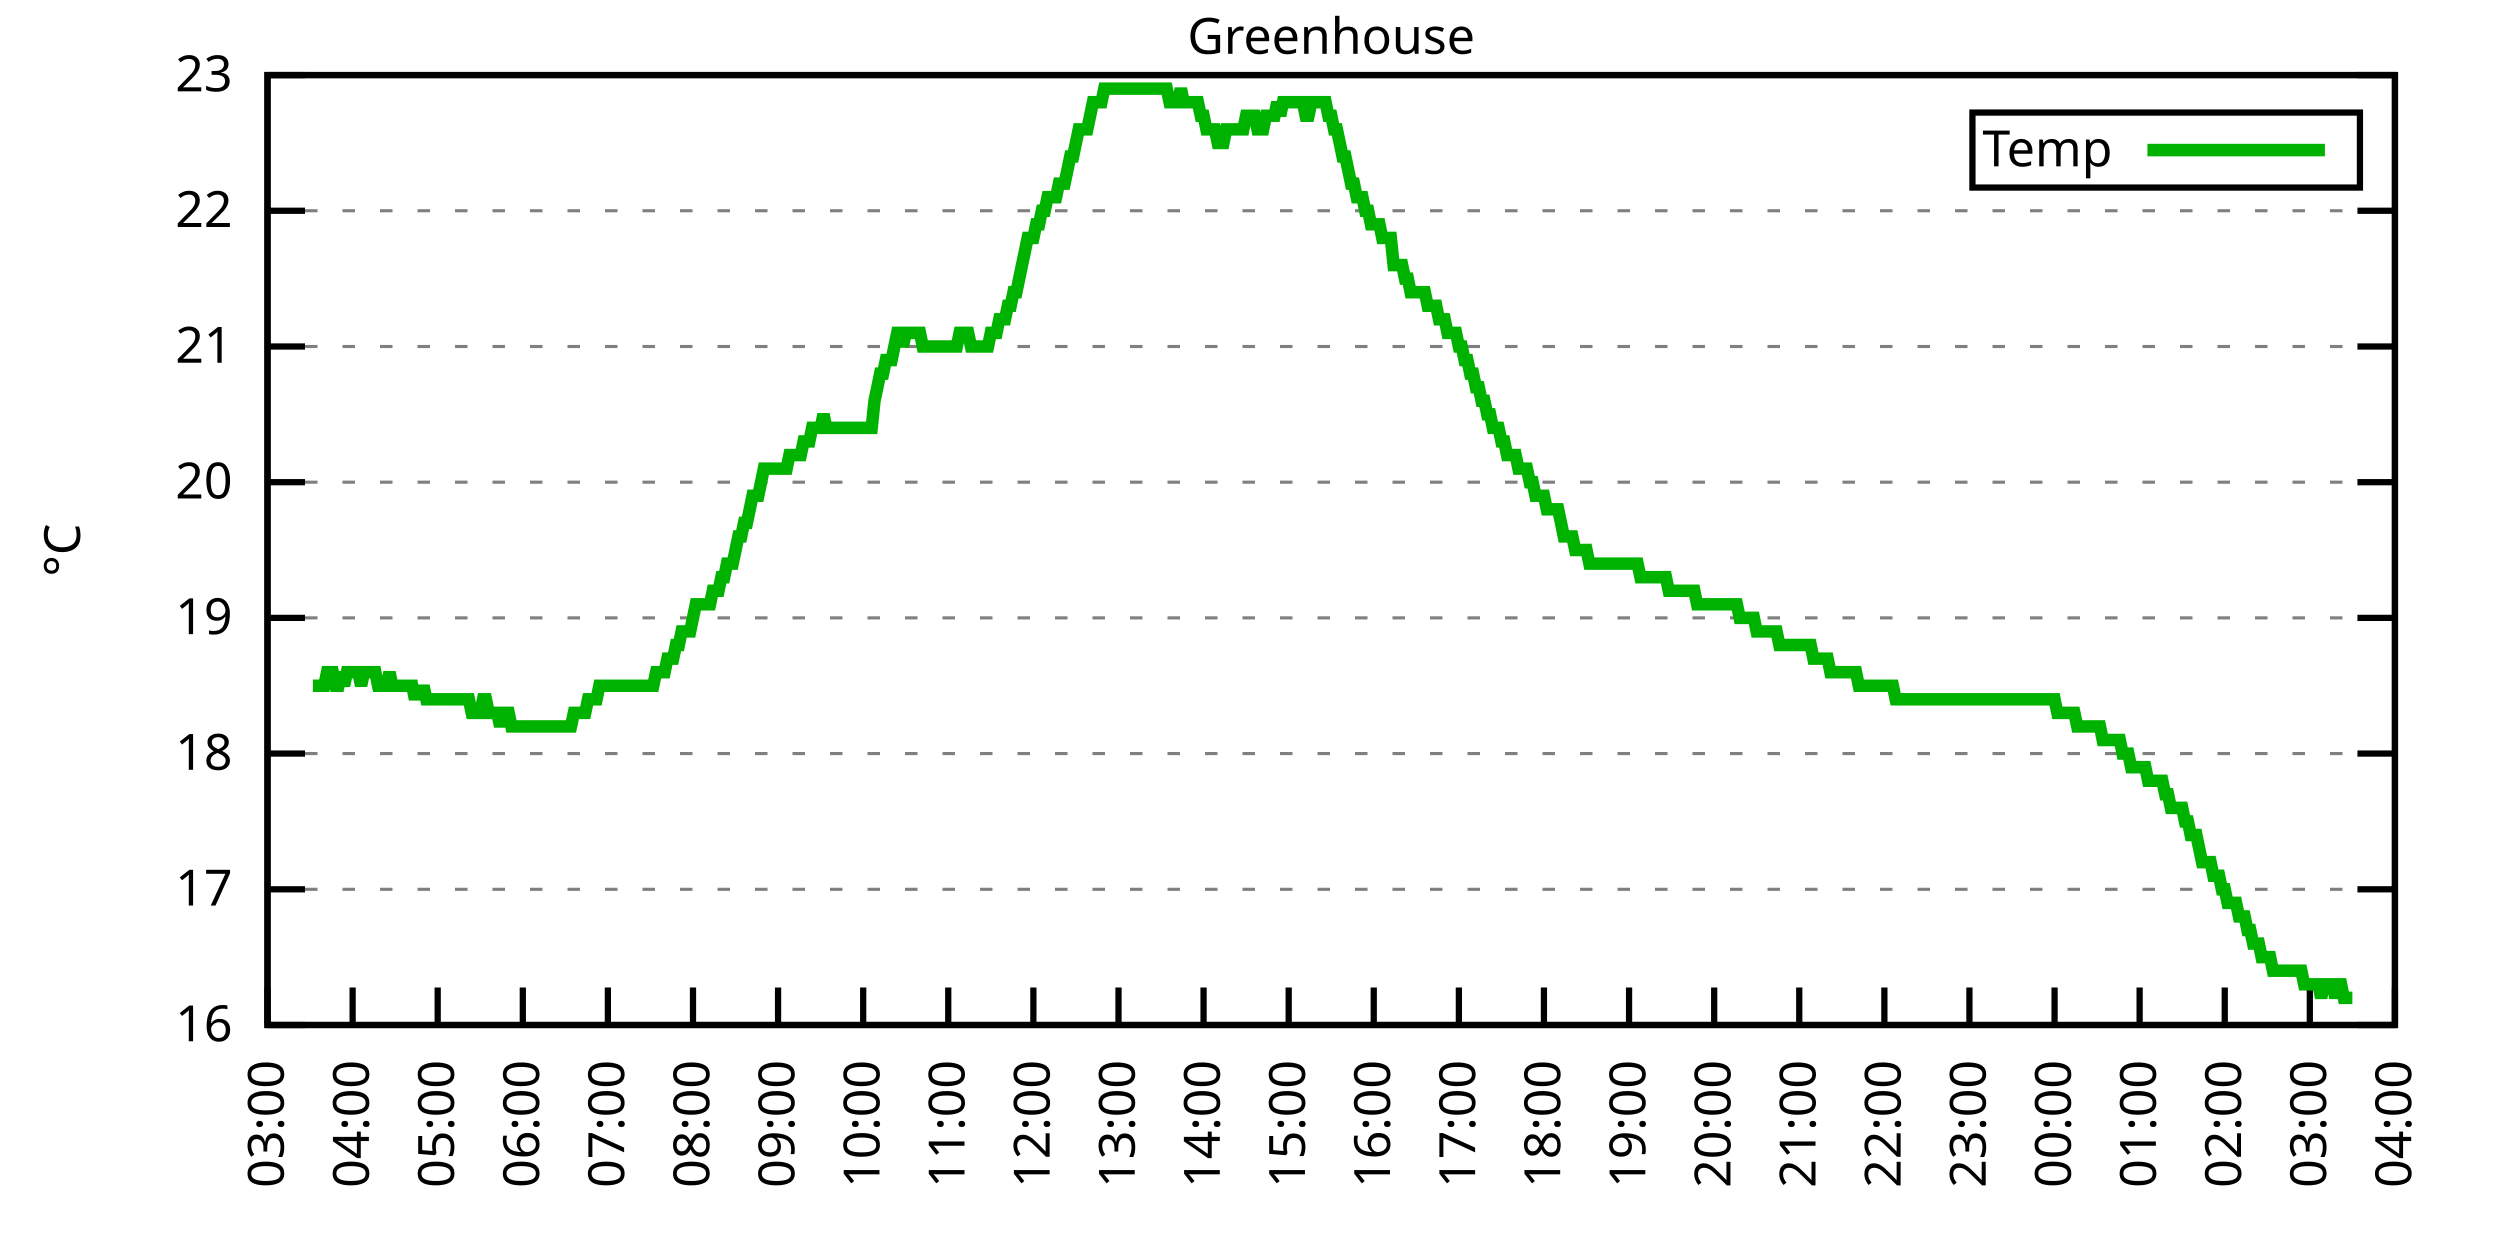
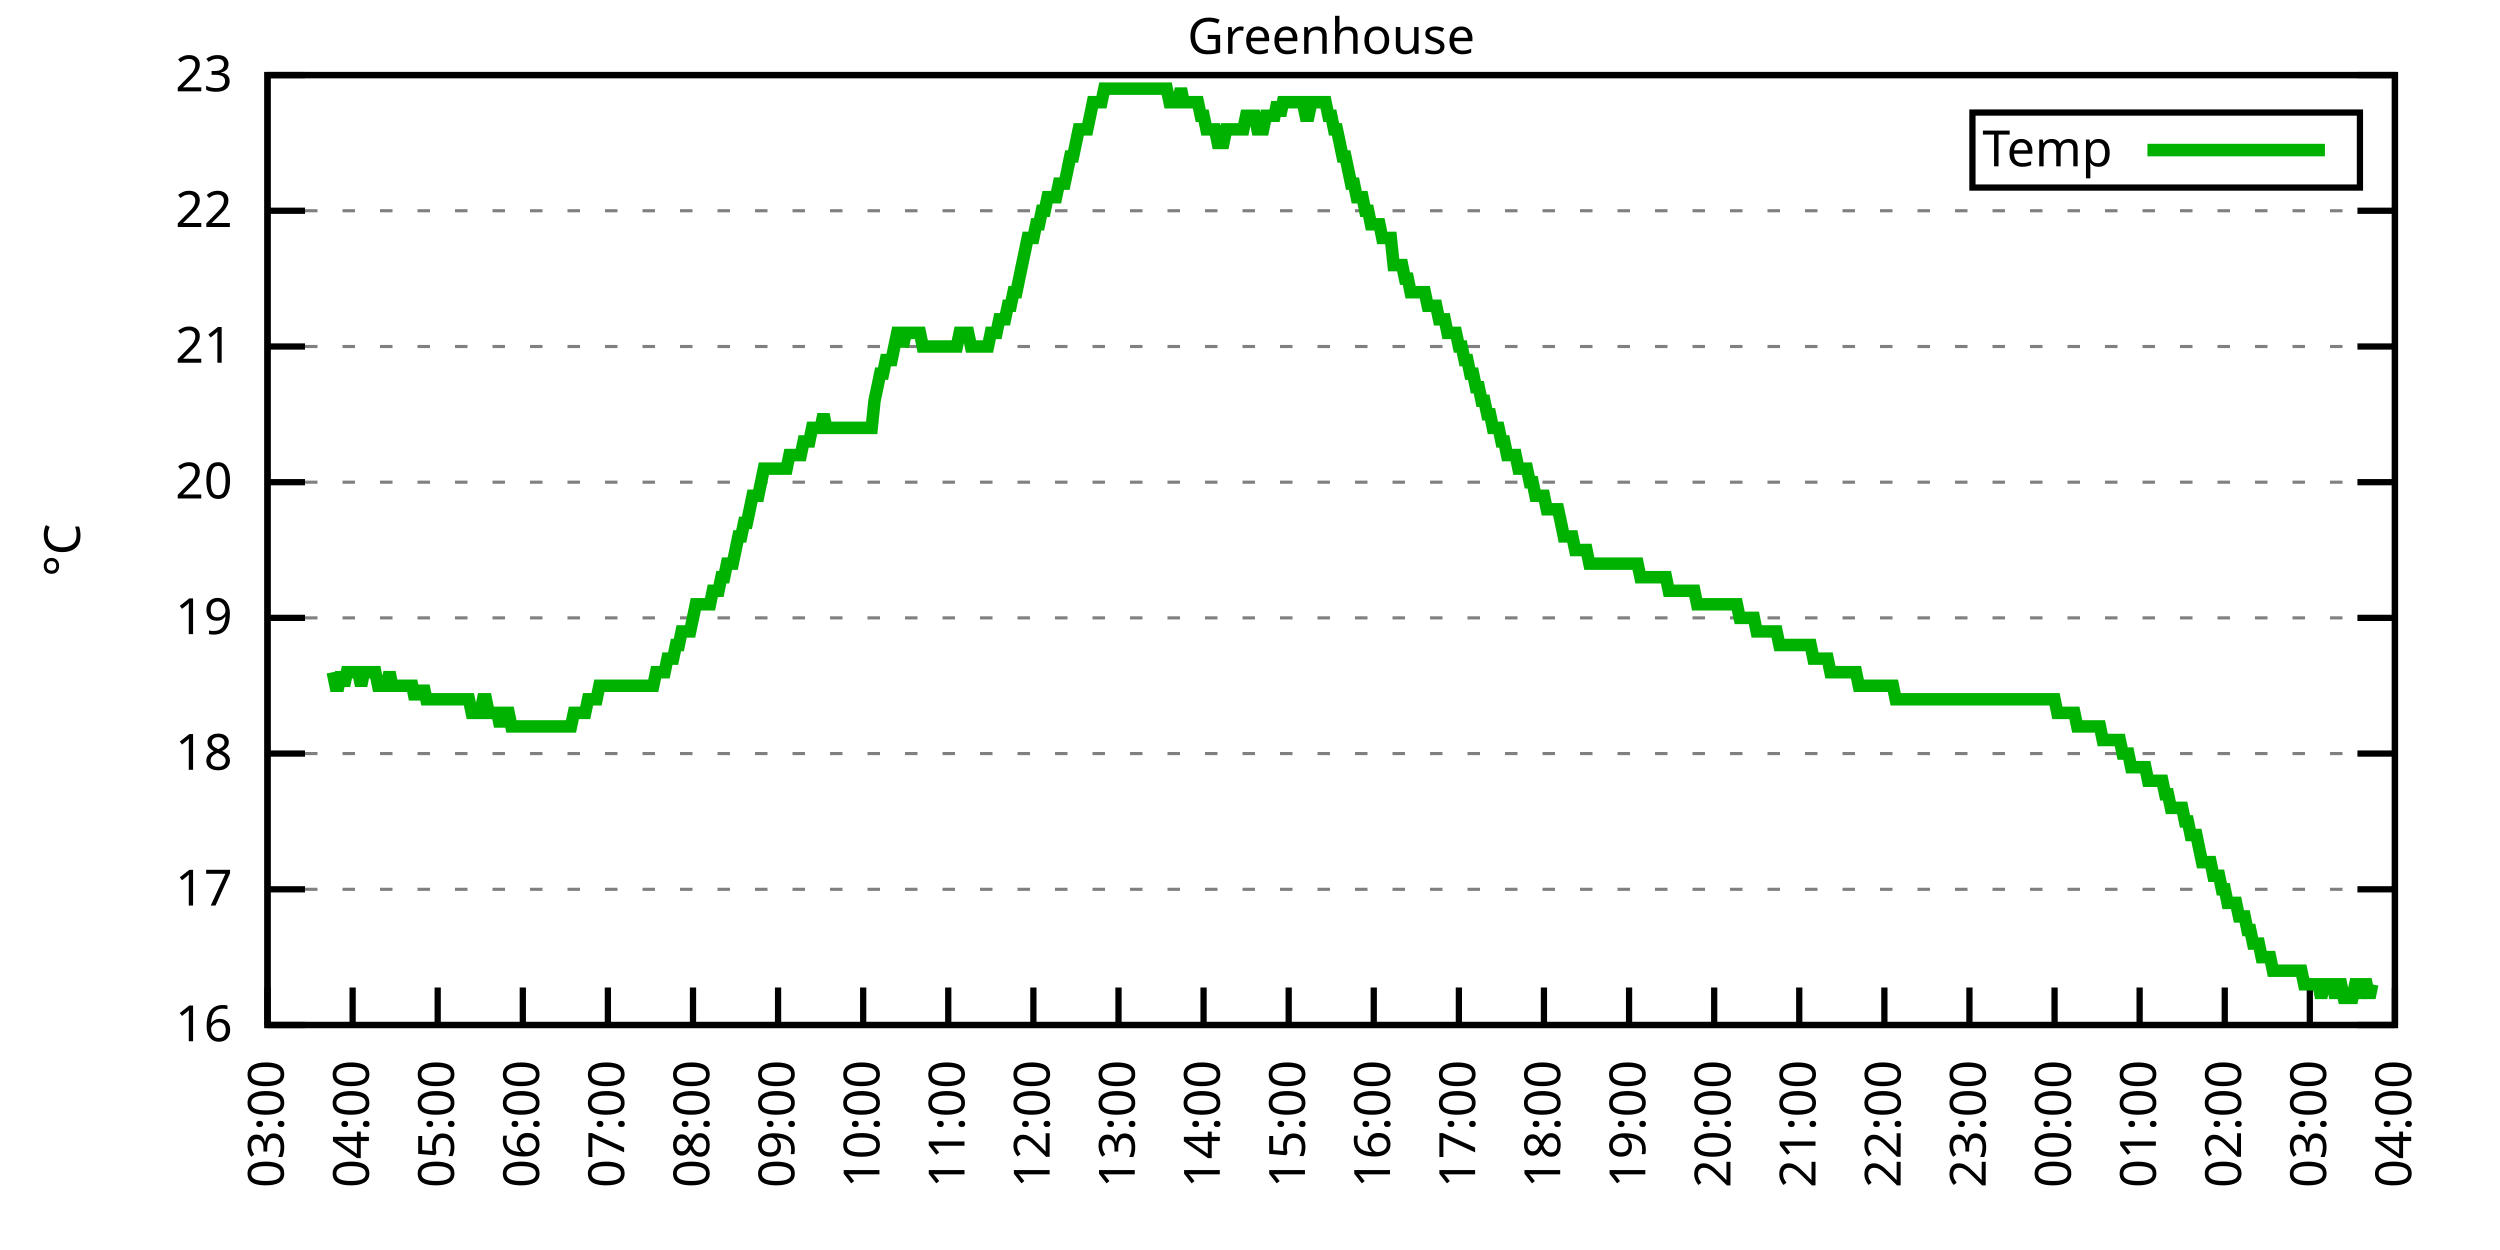
<svg xmlns="http://www.w3.org/2000/svg" xmlns:xlink="http://www.w3.org/1999/xlink" width="400" height="200" viewBox="0 0 400 200">
  <g id="gnuplot_canvas">
    <rect x="0" y="0" width="400" height="200" fill="none" />
    <defs>
      <circle id="gpDot" r="0.5" stroke-width="0.5" stroke="currentColor" />
      <path id="gpPt0" stroke-width="0.333" stroke="currentColor" d="M-1,0 h2 M0,-1 v2" />
      <path id="gpPt1" stroke-width="0.333" stroke="currentColor" d="M-1,-1 L1,1 M1,-1 L-1,1" />
      <path id="gpPt2" stroke-width="0.333" stroke="currentColor" d="M-1,0 L1,0 M0,-1 L0,1 M-1,-1 L1,1 M-1,1 L1,-1" />
      <rect id="gpPt3" stroke-width="0.333" stroke="currentColor" x="-1" y="-1" width="2" height="2" />
      <rect id="gpPt4" stroke-width="0.333" stroke="currentColor" fill="currentColor" x="-1" y="-1" width="2" height="2" />
      <circle id="gpPt5" stroke-width="0.333" stroke="currentColor" cx="0" cy="0" r="1" />
      <use xlink:href="#gpPt5" id="gpPt6" fill="currentColor" stroke="none" />
      <path id="gpPt7" stroke-width="0.333" stroke="currentColor" d="M0,-1.33 L-1.33,0.67 L1.33,0.67 z" />
      <use xlink:href="#gpPt7" id="gpPt8" fill="currentColor" stroke="none" />
      <use xlink:href="#gpPt7" id="gpPt9" stroke="currentColor" transform="rotate(180)" />
      <use xlink:href="#gpPt9" id="gpPt10" fill="currentColor" stroke="none" />
      <use xlink:href="#gpPt3" id="gpPt11" stroke="currentColor" transform="rotate(45)" />
      <use xlink:href="#gpPt11" id="gpPt12" fill="currentColor" stroke="none" />
      <path id="gpPt13" stroke-width="0.333" stroke="currentColor" d="M0,1.330 L1.265,0.411 L0.782,-1.067 L-0.782,-1.076 L-1.265,0.411 z" />
      <use xlink:href="#gpPt13" id="gpPt14" fill="currentColor" stroke="none" />
      <filter id="textbox" filterUnits="objectBoundingBox" x="0" y="0" height="1" width="1">
        <feFlood flood-color="white" flood-opacity="1" result="bgnd" />
        <feComposite in="SourceGraphic" in2="bgnd" operator="atop" />
      </filter>
      <filter id="greybox" filterUnits="objectBoundingBox" x="0" y="0" height="1" width="1">
        <feFlood flood-color="lightgrey" flood-opacity="1" result="grey" />
        <feComposite in="SourceGraphic" in2="grey" operator="atop" />
      </filter>
    </defs>
    <g fill="none" color="white" stroke="currentColor" stroke-width="1.00" stroke-linecap="butt" stroke-linejoin="miter">
</g>
    <g fill="none" color="black" stroke="currentColor" stroke-width="1.00" stroke-linecap="butt" stroke-linejoin="miter">
      <g stroke="none" shape-rendering="crispEdges">
        <polygon fill="rgb(255, 255, 255)" points="42.80,164.00 383.18,164.00 383.18,12.02 42.80,12.02 " />
      </g>
    </g>
    <g fill="none" color="black" stroke="currentColor" stroke-width="1.00" stroke-linecap="butt" stroke-linejoin="miter">
</g>
    <g fill="none" color="black" stroke="black" stroke-width="0.50" stroke-linecap="butt" stroke-linejoin="miter">
</g>
    <g fill="none" color="gray" stroke="currentColor" stroke-width="0.50" stroke-linecap="butt" stroke-linejoin="miter">
      <path stroke="gray" stroke-dasharray="2,4" class="gridline" d="M42.80,164.00 L383.19,164.00  " />
    </g>
    <g fill="none" color="gray" stroke="gray" stroke-width="1.00" stroke-linecap="butt" stroke-linejoin="miter">
</g>
    <g fill="none" color="black" stroke="currentColor" stroke-width="1.00" stroke-linecap="butt" stroke-linejoin="miter">
      <path stroke="black" d="M42.80,164.00 L48.80,164.00 M383.19,164.00 L377.19,164.00  " />
      <g transform="translate(37.20,166.60)" stroke="none" fill="black" font-family="Sans" font-size="8.00" text-anchor="end">
        <text>
          <tspan font-family="Sans"> 16</tspan>
        </text>
      </g>
    </g>
    <g fill="none" color="black" stroke="currentColor" stroke-width="1.00" stroke-linecap="butt" stroke-linejoin="miter">
</g>
    <g fill="none" color="black" stroke="black" stroke-width="0.50" stroke-linecap="butt" stroke-linejoin="miter">
</g>
    <g fill="none" color="gray" stroke="currentColor" stroke-width="0.50" stroke-linecap="butt" stroke-linejoin="miter">
      <path stroke="gray" stroke-dasharray="2,4" class="gridline" d="M42.80,142.29 L383.19,142.29  " />
    </g>
    <g fill="none" color="gray" stroke="gray" stroke-width="1.00" stroke-linecap="butt" stroke-linejoin="miter">
</g>
    <g fill="none" color="black" stroke="currentColor" stroke-width="1.00" stroke-linecap="butt" stroke-linejoin="miter">
      <path stroke="black" d="M42.80,142.29 L48.80,142.29 M383.19,142.29 L377.19,142.29  " />
      <g transform="translate(37.20,144.89)" stroke="none" fill="black" font-family="Sans" font-size="8.00" text-anchor="end">
        <text>
          <tspan font-family="Sans"> 17</tspan>
        </text>
      </g>
    </g>
    <g fill="none" color="black" stroke="currentColor" stroke-width="1.00" stroke-linecap="butt" stroke-linejoin="miter">
</g>
    <g fill="none" color="black" stroke="black" stroke-width="0.50" stroke-linecap="butt" stroke-linejoin="miter">
</g>
    <g fill="none" color="gray" stroke="currentColor" stroke-width="0.50" stroke-linecap="butt" stroke-linejoin="miter">
      <path stroke="gray" stroke-dasharray="2,4" class="gridline" d="M42.80,120.57 L383.19,120.57  " />
    </g>
    <g fill="none" color="gray" stroke="gray" stroke-width="1.00" stroke-linecap="butt" stroke-linejoin="miter">
</g>
    <g fill="none" color="black" stroke="currentColor" stroke-width="1.00" stroke-linecap="butt" stroke-linejoin="miter">
      <path stroke="black" d="M42.80,120.57 L48.80,120.57 M383.19,120.57 L377.19,120.57  " />
      <g transform="translate(37.20,123.17)" stroke="none" fill="black" font-family="Sans" font-size="8.00" text-anchor="end">
        <text>
          <tspan font-family="Sans"> 18</tspan>
        </text>
      </g>
    </g>
    <g fill="none" color="black" stroke="currentColor" stroke-width="1.00" stroke-linecap="butt" stroke-linejoin="miter">
</g>
    <g fill="none" color="black" stroke="black" stroke-width="0.50" stroke-linecap="butt" stroke-linejoin="miter">
</g>
    <g fill="none" color="gray" stroke="currentColor" stroke-width="0.50" stroke-linecap="butt" stroke-linejoin="miter">
      <path stroke="gray" stroke-dasharray="2,4" class="gridline" d="M42.80,98.86 L383.19,98.86  " />
    </g>
    <g fill="none" color="gray" stroke="gray" stroke-width="1.00" stroke-linecap="butt" stroke-linejoin="miter">
</g>
    <g fill="none" color="black" stroke="currentColor" stroke-width="1.00" stroke-linecap="butt" stroke-linejoin="miter">
      <path stroke="black" d="M42.80,98.86 L48.80,98.86 M383.19,98.86 L377.19,98.86  " />
      <g transform="translate(37.20,101.46)" stroke="none" fill="black" font-family="Sans" font-size="8.00" text-anchor="end">
        <text>
          <tspan font-family="Sans"> 19</tspan>
        </text>
      </g>
    </g>
    <g fill="none" color="black" stroke="currentColor" stroke-width="1.00" stroke-linecap="butt" stroke-linejoin="miter">
</g>
    <g fill="none" color="black" stroke="black" stroke-width="0.50" stroke-linecap="butt" stroke-linejoin="miter">
</g>
    <g fill="none" color="gray" stroke="currentColor" stroke-width="0.50" stroke-linecap="butt" stroke-linejoin="miter">
      <path stroke="gray" stroke-dasharray="2,4" class="gridline" d="M42.80,77.15 L383.19,77.15  " />
    </g>
    <g fill="none" color="gray" stroke="gray" stroke-width="1.00" stroke-linecap="butt" stroke-linejoin="miter">
</g>
    <g fill="none" color="black" stroke="currentColor" stroke-width="1.00" stroke-linecap="butt" stroke-linejoin="miter">
      <path stroke="black" d="M42.80,77.15 L48.80,77.15 M383.19,77.15 L377.19,77.15  " />
      <g transform="translate(37.20,79.75)" stroke="none" fill="black" font-family="Sans" font-size="8.00" text-anchor="end">
        <text>
          <tspan font-family="Sans"> 20</tspan>
        </text>
      </g>
    </g>
    <g fill="none" color="black" stroke="currentColor" stroke-width="1.00" stroke-linecap="butt" stroke-linejoin="miter">
</g>
    <g fill="none" color="black" stroke="black" stroke-width="0.50" stroke-linecap="butt" stroke-linejoin="miter">
</g>
    <g fill="none" color="gray" stroke="currentColor" stroke-width="0.50" stroke-linecap="butt" stroke-linejoin="miter">
      <path stroke="gray" stroke-dasharray="2,4" class="gridline" d="M42.80,55.44 L383.19,55.44  " />
    </g>
    <g fill="none" color="gray" stroke="gray" stroke-width="1.00" stroke-linecap="butt" stroke-linejoin="miter">
</g>
    <g fill="none" color="black" stroke="currentColor" stroke-width="1.00" stroke-linecap="butt" stroke-linejoin="miter">
      <path stroke="black" d="M42.80,55.44 L48.80,55.44 M383.19,55.44 L377.19,55.44  " />
      <g transform="translate(37.20,58.04)" stroke="none" fill="black" font-family="Sans" font-size="8.00" text-anchor="end">
        <text>
          <tspan font-family="Sans"> 21</tspan>
        </text>
      </g>
    </g>
    <g fill="none" color="black" stroke="currentColor" stroke-width="1.00" stroke-linecap="butt" stroke-linejoin="miter">
</g>
    <g fill="none" color="black" stroke="black" stroke-width="0.50" stroke-linecap="butt" stroke-linejoin="miter">
</g>
    <g fill="none" color="gray" stroke="currentColor" stroke-width="0.50" stroke-linecap="butt" stroke-linejoin="miter">
      <path stroke="gray" stroke-dasharray="2,4" class="gridline" d="M42.80,33.72 L383.19,33.72  " />
    </g>
    <g fill="none" color="gray" stroke="gray" stroke-width="1.00" stroke-linecap="butt" stroke-linejoin="miter">
</g>
    <g fill="none" color="black" stroke="currentColor" stroke-width="1.00" stroke-linecap="butt" stroke-linejoin="miter">
      <path stroke="black" d="M42.80,33.72 L48.80,33.72 M383.19,33.72 L377.19,33.72  " />
      <g transform="translate(37.20,36.32)" stroke="none" fill="black" font-family="Sans" font-size="8.00" text-anchor="end">
        <text>
          <tspan font-family="Sans"> 22</tspan>
        </text>
      </g>
    </g>
    <g fill="none" color="black" stroke="currentColor" stroke-width="1.00" stroke-linecap="butt" stroke-linejoin="miter">
</g>
    <g fill="none" color="black" stroke="black" stroke-width="0.50" stroke-linecap="butt" stroke-linejoin="miter">
</g>
    <g fill="none" color="gray" stroke="currentColor" stroke-width="0.50" stroke-linecap="butt" stroke-linejoin="miter">
      <path stroke="gray" stroke-dasharray="2,4" class="gridline" d="M42.80,12.01 L383.19,12.01  " />
    </g>
    <g fill="none" color="gray" stroke="gray" stroke-width="1.00" stroke-linecap="butt" stroke-linejoin="miter">
</g>
    <g fill="none" color="black" stroke="currentColor" stroke-width="1.00" stroke-linecap="butt" stroke-linejoin="miter">
      <path stroke="black" d="M42.80,12.01 L48.80,12.01 M383.19,12.01 L377.19,12.01  " />
      <g transform="translate(37.20,14.61)" stroke="none" fill="black" font-family="Sans" font-size="8.00" text-anchor="end">
        <text>
          <tspan font-family="Sans"> 23</tspan>
        </text>
      </g>
    </g>
    <g fill="none" color="black" stroke="currentColor" stroke-width="1.00" stroke-linecap="butt" stroke-linejoin="miter">
      <path stroke="black" d="M42.80,164.00 L42.80,158.00  " />
      <g transform="translate(45.40,169.60) rotate(270.00)" stroke="none" fill="black" font-family="Sans" font-size="8.00" text-anchor="end">
        <text>
          <tspan font-family="Sans">03:00</tspan>
        </text>
      </g>
    </g>
    <g fill="none" color="black" stroke="currentColor" stroke-width="1.00" stroke-linecap="butt" stroke-linejoin="miter">
      <path stroke="black" d="M56.42,164.00 L56.42,158.00  " />
      <g transform="translate(59.02,169.60) rotate(270.00)" stroke="none" fill="black" font-family="Sans" font-size="8.00" text-anchor="end">
        <text>
          <tspan font-family="Sans">04:00</tspan>
        </text>
      </g>
    </g>
    <g fill="none" color="black" stroke="currentColor" stroke-width="1.00" stroke-linecap="butt" stroke-linejoin="miter">
      <path stroke="black" d="M70.03,164.00 L70.03,158.00  " />
      <g transform="translate(72.63,169.60) rotate(270.00)" stroke="none" fill="black" font-family="Sans" font-size="8.00" text-anchor="end">
        <text>
          <tspan font-family="Sans">05:00</tspan>
        </text>
      </g>
    </g>
    <g fill="none" color="black" stroke="currentColor" stroke-width="1.00" stroke-linecap="butt" stroke-linejoin="miter">
      <path stroke="black" d="M83.65,164.00 L83.65,158.00  " />
      <g transform="translate(86.25,169.60) rotate(270.00)" stroke="none" fill="black" font-family="Sans" font-size="8.00" text-anchor="end">
        <text>
          <tspan font-family="Sans">06:00</tspan>
        </text>
      </g>
    </g>
    <g fill="none" color="black" stroke="currentColor" stroke-width="1.00" stroke-linecap="butt" stroke-linejoin="miter">
      <path stroke="black" d="M97.26,164.00 L97.26,158.00  " />
      <g transform="translate(99.86,169.60) rotate(270.00)" stroke="none" fill="black" font-family="Sans" font-size="8.00" text-anchor="end">
        <text>
          <tspan font-family="Sans">07:00</tspan>
        </text>
      </g>
    </g>
    <g fill="none" color="black" stroke="currentColor" stroke-width="1.00" stroke-linecap="butt" stroke-linejoin="miter">
      <path stroke="black" d="M110.88,164.00 L110.88,158.00  " />
      <g transform="translate(113.48,169.60) rotate(270.00)" stroke="none" fill="black" font-family="Sans" font-size="8.00" text-anchor="end">
        <text>
          <tspan font-family="Sans">08:00</tspan>
        </text>
      </g>
    </g>
    <g fill="none" color="black" stroke="currentColor" stroke-width="1.00" stroke-linecap="butt" stroke-linejoin="miter">
      <path stroke="black" d="M124.49,164.00 L124.49,158.00  " />
      <g transform="translate(127.09,169.60) rotate(270.00)" stroke="none" fill="black" font-family="Sans" font-size="8.00" text-anchor="end">
        <text>
          <tspan font-family="Sans">09:00</tspan>
        </text>
      </g>
    </g>
    <g fill="none" color="black" stroke="currentColor" stroke-width="1.00" stroke-linecap="butt" stroke-linejoin="miter">
      <path stroke="black" d="M138.11,164.00 L138.11,158.00  " />
      <g transform="translate(140.71,169.60) rotate(270.00)" stroke="none" fill="black" font-family="Sans" font-size="8.00" text-anchor="end">
        <text>
          <tspan font-family="Sans">10:00</tspan>
        </text>
      </g>
    </g>
    <g fill="none" color="black" stroke="currentColor" stroke-width="1.00" stroke-linecap="butt" stroke-linejoin="miter">
      <path stroke="black" d="M151.72,164.00 L151.72,158.00  " />
      <g transform="translate(154.32,169.60) rotate(270.00)" stroke="none" fill="black" font-family="Sans" font-size="8.00" text-anchor="end">
        <text>
          <tspan font-family="Sans">11:00</tspan>
        </text>
      </g>
    </g>
    <g fill="none" color="black" stroke="currentColor" stroke-width="1.00" stroke-linecap="butt" stroke-linejoin="miter">
      <path stroke="black" d="M165.34,164.00 L165.34,158.00  " />
      <g transform="translate(167.94,169.60) rotate(270.00)" stroke="none" fill="black" font-family="Sans" font-size="8.00" text-anchor="end">
        <text>
          <tspan font-family="Sans">12:00</tspan>
        </text>
      </g>
    </g>
    <g fill="none" color="black" stroke="currentColor" stroke-width="1.00" stroke-linecap="butt" stroke-linejoin="miter">
      <path stroke="black" d="M178.96,164.00 L178.96,158.00  " />
      <g transform="translate(181.56,169.60) rotate(270.00)" stroke="none" fill="black" font-family="Sans" font-size="8.00" text-anchor="end">
        <text>
          <tspan font-family="Sans">13:00</tspan>
        </text>
      </g>
    </g>
    <g fill="none" color="black" stroke="currentColor" stroke-width="1.00" stroke-linecap="butt" stroke-linejoin="miter">
      <path stroke="black" d="M192.57,164.00 L192.57,158.00  " />
      <g transform="translate(195.17,169.60) rotate(270.00)" stroke="none" fill="black" font-family="Sans" font-size="8.00" text-anchor="end">
        <text>
          <tspan font-family="Sans">14:00</tspan>
        </text>
      </g>
    </g>
    <g fill="none" color="black" stroke="currentColor" stroke-width="1.00" stroke-linecap="butt" stroke-linejoin="miter">
      <path stroke="black" d="M206.19,164.00 L206.19,158.00  " />
      <g transform="translate(208.79,169.60) rotate(270.00)" stroke="none" fill="black" font-family="Sans" font-size="8.00" text-anchor="end">
        <text>
          <tspan font-family="Sans">15:00</tspan>
        </text>
      </g>
    </g>
    <g fill="none" color="black" stroke="currentColor" stroke-width="1.00" stroke-linecap="butt" stroke-linejoin="miter">
      <path stroke="black" d="M219.80,164.00 L219.80,158.00  " />
      <g transform="translate(222.40,169.60) rotate(270.00)" stroke="none" fill="black" font-family="Sans" font-size="8.00" text-anchor="end">
        <text>
          <tspan font-family="Sans">16:00</tspan>
        </text>
      </g>
    </g>
    <g fill="none" color="black" stroke="currentColor" stroke-width="1.00" stroke-linecap="butt" stroke-linejoin="miter">
      <path stroke="black" d="M233.42,164.00 L233.42,158.00  " />
      <g transform="translate(236.02,169.60) rotate(270.00)" stroke="none" fill="black" font-family="Sans" font-size="8.00" text-anchor="end">
        <text>
          <tspan font-family="Sans">17:00</tspan>
        </text>
      </g>
    </g>
    <g fill="none" color="black" stroke="currentColor" stroke-width="1.00" stroke-linecap="butt" stroke-linejoin="miter">
      <path stroke="black" d="M247.03,164.00 L247.03,158.00  " />
      <g transform="translate(249.63,169.60) rotate(270.00)" stroke="none" fill="black" font-family="Sans" font-size="8.00" text-anchor="end">
        <text>
          <tspan font-family="Sans">18:00</tspan>
        </text>
      </g>
    </g>
    <g fill="none" color="black" stroke="currentColor" stroke-width="1.00" stroke-linecap="butt" stroke-linejoin="miter">
      <path stroke="black" d="M260.65,164.00 L260.65,158.00  " />
      <g transform="translate(263.25,169.60) rotate(270.00)" stroke="none" fill="black" font-family="Sans" font-size="8.00" text-anchor="end">
        <text>
          <tspan font-family="Sans">19:00</tspan>
        </text>
      </g>
    </g>
    <g fill="none" color="black" stroke="currentColor" stroke-width="1.00" stroke-linecap="butt" stroke-linejoin="miter">
      <path stroke="black" d="M274.27,164.00 L274.27,158.00  " />
      <g transform="translate(276.87,169.60) rotate(270.00)" stroke="none" fill="black" font-family="Sans" font-size="8.00" text-anchor="end">
        <text>
          <tspan font-family="Sans">20:00</tspan>
        </text>
      </g>
    </g>
    <g fill="none" color="black" stroke="currentColor" stroke-width="1.00" stroke-linecap="butt" stroke-linejoin="miter">
      <path stroke="black" d="M287.88,164.00 L287.88,158.00  " />
      <g transform="translate(290.48,169.60) rotate(270.00)" stroke="none" fill="black" font-family="Sans" font-size="8.00" text-anchor="end">
        <text>
          <tspan font-family="Sans">21:00</tspan>
        </text>
      </g>
    </g>
    <g fill="none" color="black" stroke="currentColor" stroke-width="1.00" stroke-linecap="butt" stroke-linejoin="miter">
      <path stroke="black" d="M301.50,164.00 L301.50,158.00  " />
      <g transform="translate(304.10,169.60) rotate(270.00)" stroke="none" fill="black" font-family="Sans" font-size="8.00" text-anchor="end">
        <text>
          <tspan font-family="Sans">22:00</tspan>
        </text>
      </g>
    </g>
    <g fill="none" color="black" stroke="currentColor" stroke-width="1.00" stroke-linecap="butt" stroke-linejoin="miter">
      <path stroke="black" d="M315.11,164.00 L315.11,158.00  " />
      <g transform="translate(317.71,169.60) rotate(270.00)" stroke="none" fill="black" font-family="Sans" font-size="8.00" text-anchor="end">
        <text>
          <tspan font-family="Sans">23:00</tspan>
        </text>
      </g>
    </g>
    <g fill="none" color="black" stroke="currentColor" stroke-width="1.00" stroke-linecap="butt" stroke-linejoin="miter">
      <path stroke="black" d="M328.73,164.00 L328.73,158.00  " />
      <g transform="translate(331.33,169.60) rotate(270.00)" stroke="none" fill="black" font-family="Sans" font-size="8.00" text-anchor="end">
        <text>
          <tspan font-family="Sans">00:00</tspan>
        </text>
      </g>
    </g>
    <g fill="none" color="black" stroke="currentColor" stroke-width="1.00" stroke-linecap="butt" stroke-linejoin="miter">
      <path stroke="black" d="M342.34,164.00 L342.34,158.00  " />
      <g transform="translate(344.94,169.60) rotate(270.00)" stroke="none" fill="black" font-family="Sans" font-size="8.00" text-anchor="end">
        <text>
          <tspan font-family="Sans">01:00</tspan>
        </text>
      </g>
    </g>
    <g fill="none" color="black" stroke="currentColor" stroke-width="1.00" stroke-linecap="butt" stroke-linejoin="miter">
      <path stroke="black" d="M355.96,164.00 L355.96,158.00  " />
      <g transform="translate(358.56,169.60) rotate(270.00)" stroke="none" fill="black" font-family="Sans" font-size="8.00" text-anchor="end">
        <text>
          <tspan font-family="Sans">02:00</tspan>
        </text>
      </g>
    </g>
    <g fill="none" color="black" stroke="currentColor" stroke-width="1.00" stroke-linecap="butt" stroke-linejoin="miter">
      <path stroke="black" d="M369.57,164.00 L369.57,158.00  " />
      <g transform="translate(372.17,169.60) rotate(270.00)" stroke="none" fill="black" font-family="Sans" font-size="8.00" text-anchor="end">
        <text>
          <tspan font-family="Sans">03:00</tspan>
        </text>
      </g>
    </g>
    <g fill="none" color="black" stroke="currentColor" stroke-width="1.00" stroke-linecap="butt" stroke-linejoin="miter">
      <path stroke="black" d="M383.19,164.00 L383.19,158.00  " />
      <g transform="translate(385.79,169.60) rotate(270.00)" stroke="none" fill="black" font-family="Sans" font-size="8.00" text-anchor="end">
        <text>
          <tspan font-family="Sans">04:00</tspan>
        </text>
      </g>
    </g>
    <g fill="none" color="black" stroke="currentColor" stroke-width="1.00" stroke-linecap="butt" stroke-linejoin="miter">
</g>
    <g fill="none" color="black" stroke="currentColor" stroke-width="1.00" stroke-linecap="butt" stroke-linejoin="miter">
      <path stroke="black" d="M42.80,12.01 L42.80,164.00 L383.19,164.00 L383.19,12.01 L42.80,12.01 Z  " />
    </g>
    <g fill="none" color="black" stroke="currentColor" stroke-width="1.00" stroke-linecap="butt" stroke-linejoin="miter">
</g>
    <g fill="none" color="black" stroke="currentColor" stroke-width="1.00" stroke-linecap="butt" stroke-linejoin="miter">
      <path stroke="black" d="M315.59,30.01 L315.59,18.01 L377.59,18.01 L377.59,30.01 L315.59,30.01 Z  " />
    </g>
    <g id="Greenhouse_plot_1">
      <g fill="none" color="white" stroke="black" stroke-width="2.00" stroke-linecap="butt" stroke-linejoin="miter">
</g>
      <g fill="none" color="black" stroke="currentColor" stroke-width="2.00" stroke-linecap="butt" stroke-linejoin="miter">
        <g transform="translate(337.99,26.61)" stroke="none" fill="black" font-family="Sans" font-size="8.00" text-anchor="end">
          <text>
            <tspan font-family="Sans">Temp</tspan>
          </text>
        </g>
      </g>
      <g fill="none" color="black" stroke="currentColor" stroke-width="2.00" stroke-linecap="butt" stroke-linejoin="miter">
-         <path stroke="rgb(  0, 178,   0)" d="M343.59,24.01 L371.99,24.01 M50.06,109.72 L50.52,109.72 L50.97,109.72 L51.42,109.72 L51.88,109.72 L52.33,107.55   L52.78,107.55 L53.24,107.55 L53.69,109.72 L54.15,109.72 L54.60,107.55 L55.05,109.72 L55.51,107.55 L55.96,107.55   L56.42,107.55 L56.87,107.55 L57.32,107.55 L57.78,109.72 L58.23,107.55 L58.68,107.55 L59.14,107.55 L59.59,107.55   L60.05,107.55 L60.50,109.72 L60.95,109.72 L61.41,109.72 L61.86,109.72 L62.32,107.55 L62.77,109.72 L63.22,109.72   L63.68,109.72 L64.13,109.72 L64.58,109.72 L65.04,109.72 L65.49,109.72 L65.95,109.72 L66.40,111.89 L66.85,109.72   L67.31,111.89 L67.76,109.72 L68.22,111.89 L68.67,111.89 L69.12,111.89 L69.58,111.89 L70.03,111.89 L70.49,111.89   L70.94,111.89 L71.39,111.89 L71.85,111.89 L72.30,111.89 L72.75,111.89 L73.21,111.89 L73.66,111.89 L74.12,111.89   L74.57,111.89 L75.02,111.89 L75.48,114.06 L75.93,114.06 L76.39,114.06 L76.84,114.06 L77.29,111.89 L77.75,111.89   L78.20,114.06 L78.65,114.06 L79.11,114.06 L79.56,114.06 L80.02,116.23 L80.47,114.06 L80.92,114.06 L81.38,114.06   L81.83,116.23 L82.29,116.23 L82.74,116.23 L83.19,116.23 L83.65,116.23 L84.10,116.23 L84.55,116.23 L85.01,116.23   L85.46,116.23 L85.92,116.23 L86.37,116.23 L86.82,116.23 L87.28,116.23 L87.73,116.23 L88.19,116.23 L88.64,116.23   L89.09,116.23 L89.55,116.23 L90.00,116.23 L90.45,116.23 L90.91,116.23 L91.36,116.23 L91.82,114.06 L92.27,114.06   L92.72,114.06 L93.18,114.06 L93.63,114.06 L94.09,111.89 L94.54,111.89 L94.99,111.89 L95.45,111.89 L95.90,109.72   L96.35,109.72 L96.81,109.72 L97.26,109.72 L97.72,109.72 L98.17,109.72 L98.62,109.72 L99.08,109.72 L99.53,109.72   L99.99,109.72 L100.44,109.72 L100.89,109.72 L101.35,109.72 L101.80,109.72 L102.25,109.72 L102.71,109.72 L103.16,109.72   L103.62,109.72 L104.07,109.72 L104.52,109.72 L104.98,107.55 L105.43,107.55 L105.89,107.55 L106.34,107.55 L106.79,105.38   L107.25,105.38 L107.70,105.38 L108.15,103.20 L108.61,103.20 L109.06,101.03 L109.52,101.03 L109.97,101.03 L110.42,101.03   L110.88,98.86 L111.33,96.69 L111.79,96.69 L112.24,96.69 L112.69,96.69 L113.15,96.69 L113.60,96.69 L114.05,94.52   L114.51,94.52 L114.96,94.52 L115.42,92.35 L115.87,92.35 L116.32,90.18 L116.78,90.18 L117.23,90.18 L117.69,88.00   L118.14,85.83 L118.59,85.83 L119.05,83.66 L119.50,83.66 L119.96,81.49 L120.41,79.32 L120.86,79.32 L121.32,79.32   L121.77,77.15 L122.22,74.98 L122.68,74.98 L123.13,74.98 L123.59,74.98 L124.04,74.98 L124.49,74.98 L124.95,74.98   L125.40,74.98 L125.86,74.98 L126.31,72.81 L126.76,72.81 L127.22,72.81 L127.67,72.81 L128.12,72.81 L128.58,70.63   L129.03,70.63 L129.49,70.63 L129.94,68.46 L130.39,68.46 L130.85,68.46 L131.30,68.46 L131.76,66.29 L132.21,68.46   L132.66,68.46 L133.12,68.46 L133.57,68.46 L134.02,68.46 L134.48,68.46 L134.93,68.46 L135.39,68.46 L135.84,68.46   L136.29,68.46 L136.75,68.46 L137.20,68.46 L137.66,68.46 L138.11,68.46 L138.56,68.46 L139.02,68.46 L139.47,68.46   L139.92,64.12 L140.38,61.95 L140.83,59.78 L141.29,59.78 L141.74,57.61 L142.19,57.61 L142.65,57.61 L143.10,55.44   L143.56,53.26 L144.01,53.26 L144.46,55.44 L144.92,53.26 L145.37,53.26 L145.82,53.26 L146.28,53.26 L146.73,53.26   L147.19,53.26 L147.64,55.44 L148.09,55.44 L148.55,55.44 L149.00,55.44 L149.46,55.44 L149.91,55.44 L150.36,55.44   L150.82,55.44 L151.27,55.44 L151.72,55.44 L152.18,55.44 L152.63,55.44 L153.09,55.44 L153.54,53.26 L153.99,53.26   L154.45,53.26 L154.90,53.26 L155.36,55.44 L155.81,55.44 L156.26,55.44 L156.72,55.44 L157.17,55.44 L157.62,55.44   L158.08,55.44 L158.53,53.26 L158.99,53.26 L159.44,53.26 L159.89,51.09 L160.35,51.09 L160.80,51.09 L161.26,48.92   L161.71,48.92 L162.16,46.75 L162.62,46.75 L163.07,44.58 L163.52,42.41 L163.98,40.24 L164.43,38.07 L164.89,38.07   L165.34,38.07 L165.79,35.89 L166.25,35.89 L166.70,33.72 L167.16,33.72 L167.61,31.55 L168.06,31.55 L168.52,31.55   L168.97,31.55 L169.43,29.38 L169.88,29.38 L170.33,29.38 L170.79,27.21 L171.24,25.04 L171.69,25.04 L172.15,22.87   L172.60,20.70 L173.06,20.70 L173.51,20.70 L173.96,20.70 L174.42,18.52 L174.87,16.35 L175.33,16.35 L175.78,16.35   L176.23,16.35 L176.69,14.18 L177.14,14.18 L177.59,14.18 L178.05,14.18 L178.50,14.18 L178.96,14.18 L179.41,14.18   L179.86,14.18 L180.32,14.18 L180.77,14.18 L181.23,14.18 L181.68,14.18 L182.13,14.18 L182.59,14.18 L183.04,14.18   L183.49,14.18 L183.95,14.18 L184.40,14.18 L184.86,14.18 L185.31,14.18 L185.76,14.18 L186.22,14.18 L186.67,14.18   L187.13,16.35 L187.58,16.35 L188.03,16.35 L188.49,16.35 L188.94,14.18 L189.39,16.35 L189.85,16.35 L190.30,16.35   L190.76,16.35 L191.21,16.35 L191.66,16.35 L192.12,18.52 L192.57,18.52 L193.03,20.70 L193.48,20.70 L193.93,20.70   L194.39,20.70 L194.84,22.87 L195.29,22.87 L195.75,22.87 L196.20,20.70 L196.66,20.70 L197.11,20.70 L197.56,20.70   L198.02,20.70 L198.47,20.70 L198.93,20.70 L199.38,18.52 L199.83,18.52 L200.29,18.52 L200.74,18.52 L201.19,20.70   L201.65,20.70 L202.10,20.70 L202.56,18.52 L203.01,18.52 L203.46,18.52 L203.92,18.52 L204.37,16.35 L204.83,18.52   L205.28,16.35 L205.73,16.35 L206.19,16.35 L206.64,16.35 L207.09,16.35 L207.55,16.35 L208.00,16.35 L208.46,16.35   L208.91,18.52 L209.36,18.52 L209.82,16.35 L210.27,16.35 L210.73,16.35 L211.18,16.35 L211.63,16.35 L212.09,16.35   L212.54,18.52 L213.00,18.52 L213.45,20.70 L213.90,20.70 L214.36,22.87 L214.81,25.04 L215.26,25.04 L215.72,27.21   L216.17,29.38 L216.63,29.38 L217.08,31.55 L217.53,31.55 L217.99,31.55 L218.44,33.72 L218.90,33.72 L219.35,35.89   L219.80,35.89 L220.26,35.89 L220.71,35.89 L221.16,38.07 L221.62,38.07 L222.07,38.07 L222.53,38.07 L222.98,42.41   L223.43,42.41 L223.89,42.41 L224.34,42.41 L224.80,44.58 L225.25,44.58 L225.70,46.75 L226.16,46.75 L226.61,46.75   L227.06,46.75 L227.52,46.75 L227.97,46.75 L228.43,48.92 L228.88,48.92 L229.33,48.92 L229.79,48.92 L230.24,51.09   L230.70,51.09 L231.15,51.09 L231.60,53.26 L232.06,53.26 L232.51,53.26 L232.96,53.26 L233.42,55.44 L233.87,55.44   L234.33,57.61 L234.78,57.61 L235.23,59.78 L235.69,59.78 L236.14,61.95 L236.60,61.95 L237.05,64.12 L237.50,64.12   L237.96,66.29 L238.41,66.29 L238.86,68.46 L239.32,68.46 L239.77,68.46 L240.23,70.63 L240.68,70.63 L241.13,72.81   L241.59,72.81 L242.04,72.81 L242.50,72.81 L242.95,74.98 L243.40,74.98 L243.86,74.98 L244.31,74.98 L244.76,77.15   L245.22,77.15 L245.67,79.32 L246.13,79.32 L246.58,79.32 L247.03,79.32 L247.49,81.49 L247.94,81.49 L248.40,81.49   L248.85,81.49 L249.30,81.49 L249.76,83.66 L250.21,85.83 L250.66,85.83 L251.12,85.83 L251.57,85.83 L252.03,88.00   L252.48,88.00 L252.93,88.00 L253.39,88.00 L253.84,88.00 L254.30,90.18 L254.75,90.18 L255.20,90.18 L255.66,90.18   L256.11,90.18 L256.56,90.18 L257.02,90.18 L257.47,90.18 L257.93,90.18 L258.38,90.18 L258.83,90.18 L259.29,90.18   L259.74,90.18 L260.20,90.18 L260.65,90.18 L261.10,90.18 L261.56,90.18 L262.01,90.18 L262.47,92.35 L262.92,92.35   L263.37,92.35 L263.83,92.35 L264.28,92.35 L264.73,92.35 L265.19,92.35 L265.64,92.35 L266.10,92.35 L266.55,92.35   L267.00,94.52 L267.46,94.52 L267.91,94.52 L268.37,94.52 L268.82,94.52 L269.27,94.52 L269.73,94.52 L270.18,94.52   L270.63,94.52 L271.09,94.52 L271.54,96.69 L272.00,96.69 L272.45,96.69 L272.90,96.69 L273.36,96.69 L273.81,96.69   L274.27,96.69 L274.72,96.69 L275.17,96.69 L275.63,96.69 L276.08,96.69 L276.53,96.69 L276.99,96.69 L277.44,96.69   L277.90,96.69 L278.35,98.86 L278.80,98.86 L279.26,98.86 L279.71,98.86 L280.17,98.86 L280.62,98.86 L281.07,101.03   L281.53,101.03 L281.98,101.03 L282.43,101.03 L282.89,101.03 L283.34,101.03 L283.80,101.03 L284.25,101.03 L284.70,103.20   L285.16,103.20 L285.61,103.20 L286.07,103.20 L286.52,103.20 L286.97,103.20 L287.43,103.20 L287.88,103.20 L288.33,103.20   L288.79,103.20 L289.24,103.20 L289.70,103.20 L290.15,105.38 L290.60,105.38 L291.06,105.38 L291.51,105.38 L291.97,105.38   L292.42,105.38 L292.87,107.55 L293.33,107.55 L293.78,107.55 L294.23,107.55 L294.69,107.55 L295.14,107.55 L295.60,107.55   L296.05,107.55 L296.50,107.55 L296.96,107.55 L297.41,109.72 L297.87,109.72 L298.32,109.72 L298.77,109.72 L299.23,109.72   L299.68,109.72 L300.13,109.72 L300.59,109.72 L301.04,109.72 L301.50,109.72 L301.95,109.72 L302.40,109.72 L302.86,109.72   L303.31,111.89 L303.77,111.89 L304.22,111.89 L304.67,111.89 L305.13,111.89 L305.58,111.89 L306.03,111.89 L306.49,111.89   L306.94,111.89 L307.40,111.89 L307.85,111.89 L308.30,111.89 L308.76,111.89 L309.21,111.89 L309.67,111.89 L310.12,111.89   L310.57,111.89 L311.03,111.89 L311.48,111.89 L311.94,111.89 L312.39,111.89 L312.84,111.89 L313.30,111.89 L313.75,111.89   L314.20,111.89 L314.66,111.89 L315.11,111.89 L315.57,111.89 L316.02,111.89 L316.47,111.89 L316.93,111.89 L317.38,111.89   L317.84,111.89 L318.29,111.89 L318.74,111.89 L319.20,111.89 L319.65,111.89 L320.10,111.89 L320.56,111.89 L321.01,111.89   L321.47,111.89 L321.92,111.89 L322.37,111.89 L322.83,111.89 L323.28,111.89 L323.74,111.89 L324.19,111.89 L324.64,111.89   L325.10,111.89 L325.55,111.89 L326.00,111.89 L326.46,111.89 L326.91,111.89 L327.37,111.89 L327.82,111.89 L328.27,111.89   L328.73,111.89 L329.18,114.06 L329.64,114.06 L330.09,114.06 L330.54,114.06 L331.00,114.06 L331.45,114.06 L331.90,114.06   L332.36,116.23 L332.81,116.23 L333.27,116.23 L333.72,116.23 L334.17,116.23 L334.63,116.23 L335.08,116.23 L335.54,116.23   L335.99,116.23 L336.44,118.40 L336.90,118.40 L337.35,118.40 L337.80,118.40 L338.26,118.40 L338.71,118.40 L339.17,118.40   L339.62,120.57 L340.07,120.57 L340.53,120.57 L340.98,122.75 L341.44,122.75 L341.89,122.75 L342.34,122.75 L342.80,122.75   L343.25,122.75 L343.70,124.92 L344.16,124.92 L344.61,124.92 L345.07,124.92 L345.52,124.92 L345.97,124.92 L346.43,127.09   L346.88,127.09 L347.34,129.26 L347.79,129.26 L348.24,129.26 L348.70,129.26 L349.15,129.26 L349.60,131.43 L350.06,131.43   L350.51,133.60 L350.97,133.60 L351.42,133.60 L351.87,135.77 L352.33,137.94 L352.78,137.94 L353.24,137.94 L353.69,137.94   L354.14,140.12 L354.60,140.12 L355.05,140.12 L355.50,142.29 L355.96,142.29 L356.41,144.46 L356.87,144.46 L357.32,144.46   L357.77,144.46 L358.23,146.63 L358.68,146.63 L359.14,146.63 L359.59,148.80 L360.04,148.80 L360.50,150.97 L360.95,150.97   L361.41,150.97 L361.86,153.14 L362.31,153.14 L362.77,153.14 L363.22,153.14 L363.67,155.31 L364.13,155.31 L364.58,155.31   L365.04,155.31 L365.49,155.31 L365.94,155.31 L366.40,155.31 L366.85,155.31 L367.31,155.31 L367.76,155.31 L368.21,155.31   L368.67,157.49 L369.12,157.49 L369.57,157.49 L370.03,157.49 L370.48,157.49 L370.94,157.49 L371.39,159.66 L371.84,157.49   L372.30,157.49 L372.75,157.49 L373.21,157.49 L373.66,159.66 L374.11,157.49 L374.57,157.49 L375.02,159.66 L375.47,159.66   L375.93,159.66 L376.38,159.66  " />
+         <path stroke="rgb(  0, 178,   0)" d="M343.59,24.01 L371.99,24.01 M53.24,107.55 L53.69,109.72 L54.15,109.72 L54.60,107.55 L55.05,109.72 L55.51,107.55   L55.96,107.55 L56.42,107.55 L56.87,107.55 L57.32,107.55 L57.78,109.72 L58.23,107.55 L58.68,107.55 L59.14,107.55   L59.59,107.55 L60.05,107.55 L60.50,109.72 L60.95,109.72 L61.41,109.72 L61.86,109.72 L62.32,107.55 L62.77,109.72   L63.22,109.72 L63.68,109.72 L64.13,109.72 L64.58,109.72 L65.04,109.72 L65.49,109.72 L65.95,109.72 L66.40,111.89   L66.85,109.72 L67.31,111.89 L67.76,109.72 L68.22,111.89 L68.67,111.89 L69.12,111.89 L69.58,111.89 L70.03,111.89   L70.49,111.89 L70.94,111.89 L71.39,111.89 L71.85,111.89 L72.30,111.89 L72.75,111.89 L73.21,111.89 L73.66,111.89   L74.12,111.89 L74.57,111.89 L75.02,111.89 L75.48,114.06 L75.93,114.06 L76.39,114.06 L76.84,114.06 L77.29,111.89   L77.75,111.89 L78.20,114.06 L78.65,114.06 L79.11,114.06 L79.56,114.06 L80.02,116.23 L80.47,114.06 L80.92,114.06   L81.38,114.06 L81.83,116.23 L82.29,116.23 L82.74,116.23 L83.19,116.23 L83.65,116.23 L84.10,116.23 L84.55,116.23   L85.01,116.23 L85.46,116.23 L85.92,116.23 L86.37,116.23 L86.82,116.23 L87.28,116.23 L87.73,116.23 L88.19,116.23   L88.64,116.23 L89.09,116.23 L89.55,116.23 L90.00,116.23 L90.45,116.23 L90.91,116.23 L91.36,116.23 L91.82,114.06   L92.27,114.06 L92.72,114.06 L93.18,114.06 L93.63,114.06 L94.09,111.89 L94.54,111.89 L94.99,111.89 L95.45,111.89   L95.90,109.72 L96.35,109.72 L96.81,109.72 L97.26,109.72 L97.72,109.72 L98.17,109.72 L98.62,109.72 L99.08,109.72   L99.53,109.72 L99.99,109.72 L100.44,109.72 L100.89,109.72 L101.35,109.72 L101.80,109.72 L102.25,109.72 L102.71,109.72   L103.16,109.72 L103.62,109.72 L104.07,109.72 L104.52,109.72 L104.98,107.55 L105.43,107.55 L105.89,107.55 L106.34,107.55   L106.79,105.38 L107.25,105.38 L107.70,105.38 L108.15,103.20 L108.61,103.20 L109.06,101.03 L109.52,101.03 L109.97,101.03   L110.42,101.03 L110.88,98.86 L111.33,96.69 L111.79,96.69 L112.24,96.69 L112.69,96.69 L113.15,96.69 L113.60,96.69   L114.05,94.52 L114.51,94.52 L114.96,94.52 L115.42,92.35 L115.87,92.35 L116.32,90.18 L116.78,90.18 L117.23,90.18   L117.69,88.00 L118.14,85.83 L118.59,85.83 L119.05,83.66 L119.50,83.66 L119.96,81.49 L120.41,79.32 L120.86,79.32   L121.32,79.32 L121.77,77.15 L122.22,74.98 L122.68,74.98 L123.13,74.98 L123.59,74.98 L124.04,74.98 L124.49,74.98   L124.95,74.98 L125.40,74.98 L125.86,74.98 L126.31,72.81 L126.76,72.81 L127.22,72.81 L127.67,72.81 L128.12,72.81   L128.58,70.63 L129.03,70.63 L129.49,70.63 L129.94,68.46 L130.39,68.46 L130.85,68.46 L131.30,68.46 L131.76,66.29   L132.21,68.46 L132.66,68.46 L133.12,68.46 L133.57,68.46 L134.02,68.46 L134.48,68.46 L134.93,68.46 L135.39,68.46   L135.84,68.46 L136.29,68.46 L136.75,68.46 L137.20,68.46 L137.66,68.46 L138.11,68.46 L138.56,68.46 L139.02,68.46   L139.47,68.46 L139.92,64.12 L140.38,61.95 L140.83,59.78 L141.29,59.78 L141.74,57.61 L142.19,57.61 L142.65,57.61   L143.10,55.44 L143.56,53.26 L144.01,53.26 L144.46,55.44 L144.92,53.26 L145.37,53.26 L145.82,53.26 L146.28,53.26   L146.73,53.26 L147.19,53.26 L147.64,55.44 L148.09,55.44 L148.55,55.44 L149.00,55.44 L149.46,55.44 L149.91,55.44   L150.36,55.44 L150.82,55.44 L151.27,55.44 L151.72,55.44 L152.18,55.44 L152.63,55.44 L153.09,55.44 L153.54,53.26   L153.99,53.26 L154.45,53.26 L154.90,53.26 L155.36,55.44 L155.81,55.44 L156.26,55.44 L156.72,55.44 L157.17,55.44   L157.62,55.44 L158.08,55.44 L158.53,53.26 L158.99,53.26 L159.44,53.26 L159.89,51.09 L160.35,51.09 L160.80,51.09   L161.26,48.92 L161.71,48.92 L162.16,46.75 L162.62,46.75 L163.07,44.58 L163.52,42.41 L163.98,40.24 L164.43,38.07   L164.89,38.07 L165.34,38.07 L165.79,35.89 L166.25,35.89 L166.70,33.72 L167.16,33.72 L167.61,31.55 L168.06,31.55   L168.52,31.55 L168.97,31.55 L169.43,29.38 L169.88,29.38 L170.33,29.38 L170.79,27.21 L171.24,25.04 L171.69,25.04   L172.15,22.87 L172.60,20.70 L173.06,20.70 L173.51,20.70 L173.96,20.70 L174.42,18.52 L174.87,16.35 L175.33,16.35   L175.78,16.35 L176.23,16.35 L176.69,14.18 L177.14,14.18 L177.59,14.18 L178.05,14.18 L178.50,14.18 L178.96,14.18   L179.41,14.18 L179.86,14.18 L180.32,14.18 L180.77,14.18 L181.23,14.18 L181.68,14.18 L182.13,14.18 L182.59,14.18   L183.04,14.18 L183.49,14.18 L183.95,14.18 L184.40,14.18 L184.86,14.18 L185.31,14.18 L185.76,14.18 L186.22,14.18   L186.67,14.18 L187.13,16.35 L187.58,16.35 L188.03,16.35 L188.49,16.35 L188.94,14.18 L189.39,16.35 L189.85,16.35   L190.30,16.35 L190.76,16.35 L191.21,16.35 L191.66,16.35 L192.12,18.52 L192.57,18.52 L193.03,20.70 L193.48,20.70   L193.93,20.70 L194.39,20.70 L194.84,22.87 L195.29,22.87 L195.75,22.87 L196.20,20.70 L196.66,20.70 L197.11,20.70   L197.56,20.70 L198.02,20.70 L198.47,20.70 L198.93,20.70 L199.38,18.52 L199.83,18.52 L200.29,18.52 L200.74,18.52   L201.19,20.70 L201.65,20.70 L202.10,20.70 L202.56,18.52 L203.01,18.52 L203.46,18.52 L203.92,18.52 L204.37,16.35   L204.83,18.52 L205.28,16.35 L205.73,16.35 L206.19,16.35 L206.64,16.35 L207.09,16.35 L207.55,16.35 L208.00,16.35   L208.46,16.35 L208.91,18.52 L209.36,18.52 L209.82,16.35 L210.27,16.35 L210.73,16.35 L211.18,16.35 L211.63,16.35   L212.09,16.35 L212.54,18.52 L213.00,18.52 L213.45,20.70 L213.90,20.70 L214.36,22.87 L214.81,25.04 L215.26,25.04   L215.72,27.21 L216.17,29.38 L216.63,29.38 L217.08,31.55 L217.53,31.55 L217.99,31.55 L218.44,33.72 L218.90,33.72   L219.35,35.89 L219.80,35.89 L220.26,35.89 L220.71,35.89 L221.16,38.07 L221.62,38.07 L222.07,38.07 L222.53,38.07   L222.98,42.41 L223.43,42.41 L223.89,42.41 L224.34,42.41 L224.80,44.58 L225.25,44.58 L225.70,46.75 L226.16,46.75   L226.61,46.75 L227.06,46.75 L227.52,46.75 L227.97,46.75 L228.43,48.92 L228.88,48.92 L229.33,48.92 L229.79,48.92   L230.24,51.09 L230.70,51.09 L231.15,51.09 L231.60,53.26 L232.06,53.26 L232.51,53.26 L232.96,53.26 L233.42,55.44   L233.87,55.44 L234.33,57.61 L234.78,57.61 L235.23,59.78 L235.69,59.78 L236.14,61.95 L236.60,61.95 L237.05,64.12   L237.50,64.12 L237.96,66.29 L238.41,66.29 L238.86,68.46 L239.32,68.46 L239.77,68.46 L240.23,70.63 L240.68,70.63   L241.13,72.81 L241.59,72.81 L242.04,72.81 L242.50,72.81 L242.95,74.98 L243.40,74.98 L243.86,74.98 L244.31,74.98   L244.76,77.15 L245.22,77.15 L245.67,79.32 L246.13,79.32 L246.58,79.32 L247.03,79.32 L247.49,81.49 L247.94,81.49   L248.40,81.49 L248.85,81.49 L249.30,81.49 L249.76,83.66 L250.21,85.83 L250.66,85.83 L251.12,85.83 L251.57,85.83   L252.03,88.00 L252.48,88.00 L252.93,88.00 L253.39,88.00 L253.84,88.00 L254.30,90.18 L254.75,90.18 L255.20,90.18   L255.66,90.18 L256.11,90.18 L256.56,90.18 L257.02,90.18 L257.47,90.18 L257.93,90.18 L258.38,90.18 L258.83,90.18   L259.29,90.18 L259.74,90.18 L260.20,90.18 L260.65,90.18 L261.10,90.18 L261.56,90.18 L262.01,90.18 L262.47,92.35   L262.92,92.35 L263.37,92.35 L263.83,92.35 L264.28,92.35 L264.73,92.35 L265.19,92.35 L265.64,92.35 L266.10,92.35   L266.55,92.35 L267.00,94.52 L267.46,94.52 L267.91,94.52 L268.37,94.52 L268.82,94.52 L269.27,94.52 L269.73,94.52   L270.18,94.52 L270.63,94.52 L271.09,94.52 L271.54,96.69 L272.00,96.69 L272.45,96.69 L272.90,96.69 L273.36,96.69   L273.81,96.69 L274.27,96.69 L274.72,96.69 L275.17,96.69 L275.63,96.69 L276.08,96.69 L276.53,96.69 L276.99,96.69   L277.44,96.69 L277.90,96.69 L278.35,98.86 L278.80,98.86 L279.26,98.86 L279.71,98.86 L280.17,98.86 L280.62,98.86   L281.07,101.03 L281.53,101.03 L281.98,101.03 L282.43,101.03 L282.89,101.03 L283.34,101.03 L283.80,101.03 L284.25,101.03   L284.70,103.20 L285.16,103.20 L285.61,103.20 L286.07,103.20 L286.52,103.20 L286.97,103.20 L287.43,103.20 L287.88,103.20   L288.33,103.20 L288.79,103.20 L289.24,103.20 L289.70,103.20 L290.15,105.38 L290.60,105.38 L291.06,105.38 L291.51,105.38   L291.97,105.38 L292.42,105.38 L292.87,107.55 L293.33,107.55 L293.78,107.55 L294.23,107.55 L294.69,107.55 L295.14,107.55   L295.60,107.55 L296.05,107.55 L296.50,107.55 L296.96,107.55 L297.41,109.72 L297.87,109.72 L298.32,109.72 L298.77,109.72   L299.23,109.72 L299.68,109.72 L300.13,109.72 L300.59,109.72 L301.04,109.72 L301.50,109.72 L301.95,109.72 L302.40,109.72   L302.86,109.72 L303.31,111.89 L303.77,111.89 L304.22,111.89 L304.67,111.89 L305.13,111.89 L305.58,111.89 L306.03,111.89   L306.49,111.89 L306.94,111.89 L307.40,111.89 L307.85,111.89 L308.30,111.89 L308.76,111.89 L309.21,111.89 L309.67,111.89   L310.12,111.89 L310.57,111.89 L311.03,111.89 L311.48,111.89 L311.94,111.89 L312.39,111.89 L312.84,111.89 L313.30,111.89   L313.75,111.89 L314.20,111.89 L314.66,111.89 L315.11,111.89 L315.57,111.89 L316.02,111.89 L316.47,111.89 L316.93,111.89   L317.38,111.89 L317.84,111.89 L318.29,111.89 L318.74,111.89 L319.20,111.89 L319.65,111.89 L320.10,111.89 L320.56,111.89   L321.01,111.89 L321.47,111.89 L321.92,111.89 L322.37,111.89 L322.83,111.89 L323.28,111.89 L323.74,111.89 L324.19,111.89   L324.64,111.89 L325.10,111.89 L325.55,111.89 L326.00,111.89 L326.46,111.89 L326.91,111.89 L327.37,111.89 L327.82,111.89   L328.27,111.89 L328.73,111.89 L329.18,114.06 L329.64,114.06 L330.09,114.06 L330.54,114.06 L331.00,114.06 L331.45,114.06   L331.90,114.06 L332.36,116.23 L332.81,116.23 L333.27,116.23 L333.72,116.23 L334.17,116.23 L334.63,116.23 L335.08,116.23   L335.54,116.23 L335.99,116.23 L336.44,118.40 L336.90,118.40 L337.35,118.40 L337.80,118.40 L338.26,118.40 L338.71,118.40   L339.17,118.40 L339.62,120.57 L340.07,120.57 L340.53,120.57 L340.98,122.75 L341.44,122.75 L341.89,122.75 L342.34,122.75   L342.80,122.75 L343.25,122.75 L343.70,124.92 L344.16,124.92 L344.61,124.92 L345.07,124.92 L345.52,124.92 L345.97,124.92   L346.43,127.09 L346.88,127.09 L347.34,129.26 L347.79,129.26 L348.24,129.26 L348.70,129.26 L349.15,129.26 L349.60,131.43   L350.06,131.43 L350.51,133.60 L350.97,133.60 L351.42,133.60 L351.87,135.77 L352.33,137.94 L352.78,137.94 L353.24,137.94   L353.69,137.94 L354.14,140.12 L354.60,140.12 L355.05,140.12 L355.50,142.29 L355.96,142.29 L356.41,144.46 L356.87,144.46   L357.32,144.46 L357.77,144.46 L358.23,146.63 L358.68,146.63 L359.14,146.63 L359.59,148.80 L360.04,148.80 L360.50,150.97   L360.95,150.97 L361.41,150.97 L361.86,153.14 L362.31,153.14 L362.77,153.14 L363.22,153.14 L363.67,155.31 L364.13,155.31   L364.58,155.31 L365.04,155.31 L365.49,155.31 L365.94,155.31 L366.40,155.31 L366.85,155.31 L367.31,155.31 L367.76,155.31   L368.21,155.31 L368.67,157.49 L369.12,157.49 L369.57,157.49 L370.03,157.49 L370.48,157.49 L370.94,157.49 L371.39,159.66   L371.84,157.49 L372.30,157.49 L372.75,157.49 L373.21,157.49 L373.66,159.66 L374.11,157.49 L374.57,157.49 L375.02,159.66   L375.47,159.66 L375.93,159.66 L376.38,159.66 L376.84,157.49 L377.29,157.49 L377.74,159.66 L378.20,157.49 L378.65,157.49   L379.11,159.66 L379.56,157.49  " />
      </g>
    </g>
    <g fill="none" color="black" stroke="currentColor" stroke-width="2.00" stroke-linecap="butt" stroke-linejoin="miter">
</g>
    <g fill="none" color="black" stroke="black" stroke-width="1.00" stroke-linecap="butt" stroke-linejoin="miter">
</g>
    <g fill="none" color="black" stroke="currentColor" stroke-width="1.00" stroke-linecap="butt" stroke-linejoin="miter">
      <path stroke="black" d="M42.80,12.01 L42.80,164.00 L383.19,164.00 L383.19,12.01 L42.80,12.01 Z  " />
      <g transform="translate(12.80,88.01) rotate(270.00)" stroke="none" fill="black" font-family="Sans" font-size="8.00" text-anchor="middle">
        <text>
          <tspan font-family="Sans">°C</tspan>
        </text>
      </g>
    </g>
    <g fill="none" color="black" stroke="currentColor" stroke-width="1.00" stroke-linecap="butt" stroke-linejoin="miter">
</g>
    <g fill="none" color="black" stroke="currentColor" stroke-width="1.00" stroke-linecap="butt" stroke-linejoin="miter">
      <g transform="translate(212.99,8.61)" stroke="none" fill="black" font-family="Sans" font-size="8.00" text-anchor="middle">
        <text>
          <tspan font-family="Sans">Greenhouse</tspan>
        </text>
      </g>
    </g>
    <g fill="none" color="black" stroke="currentColor" stroke-width="1.00" stroke-linecap="butt" stroke-linejoin="miter">
</g>
  </g>
</svg>
